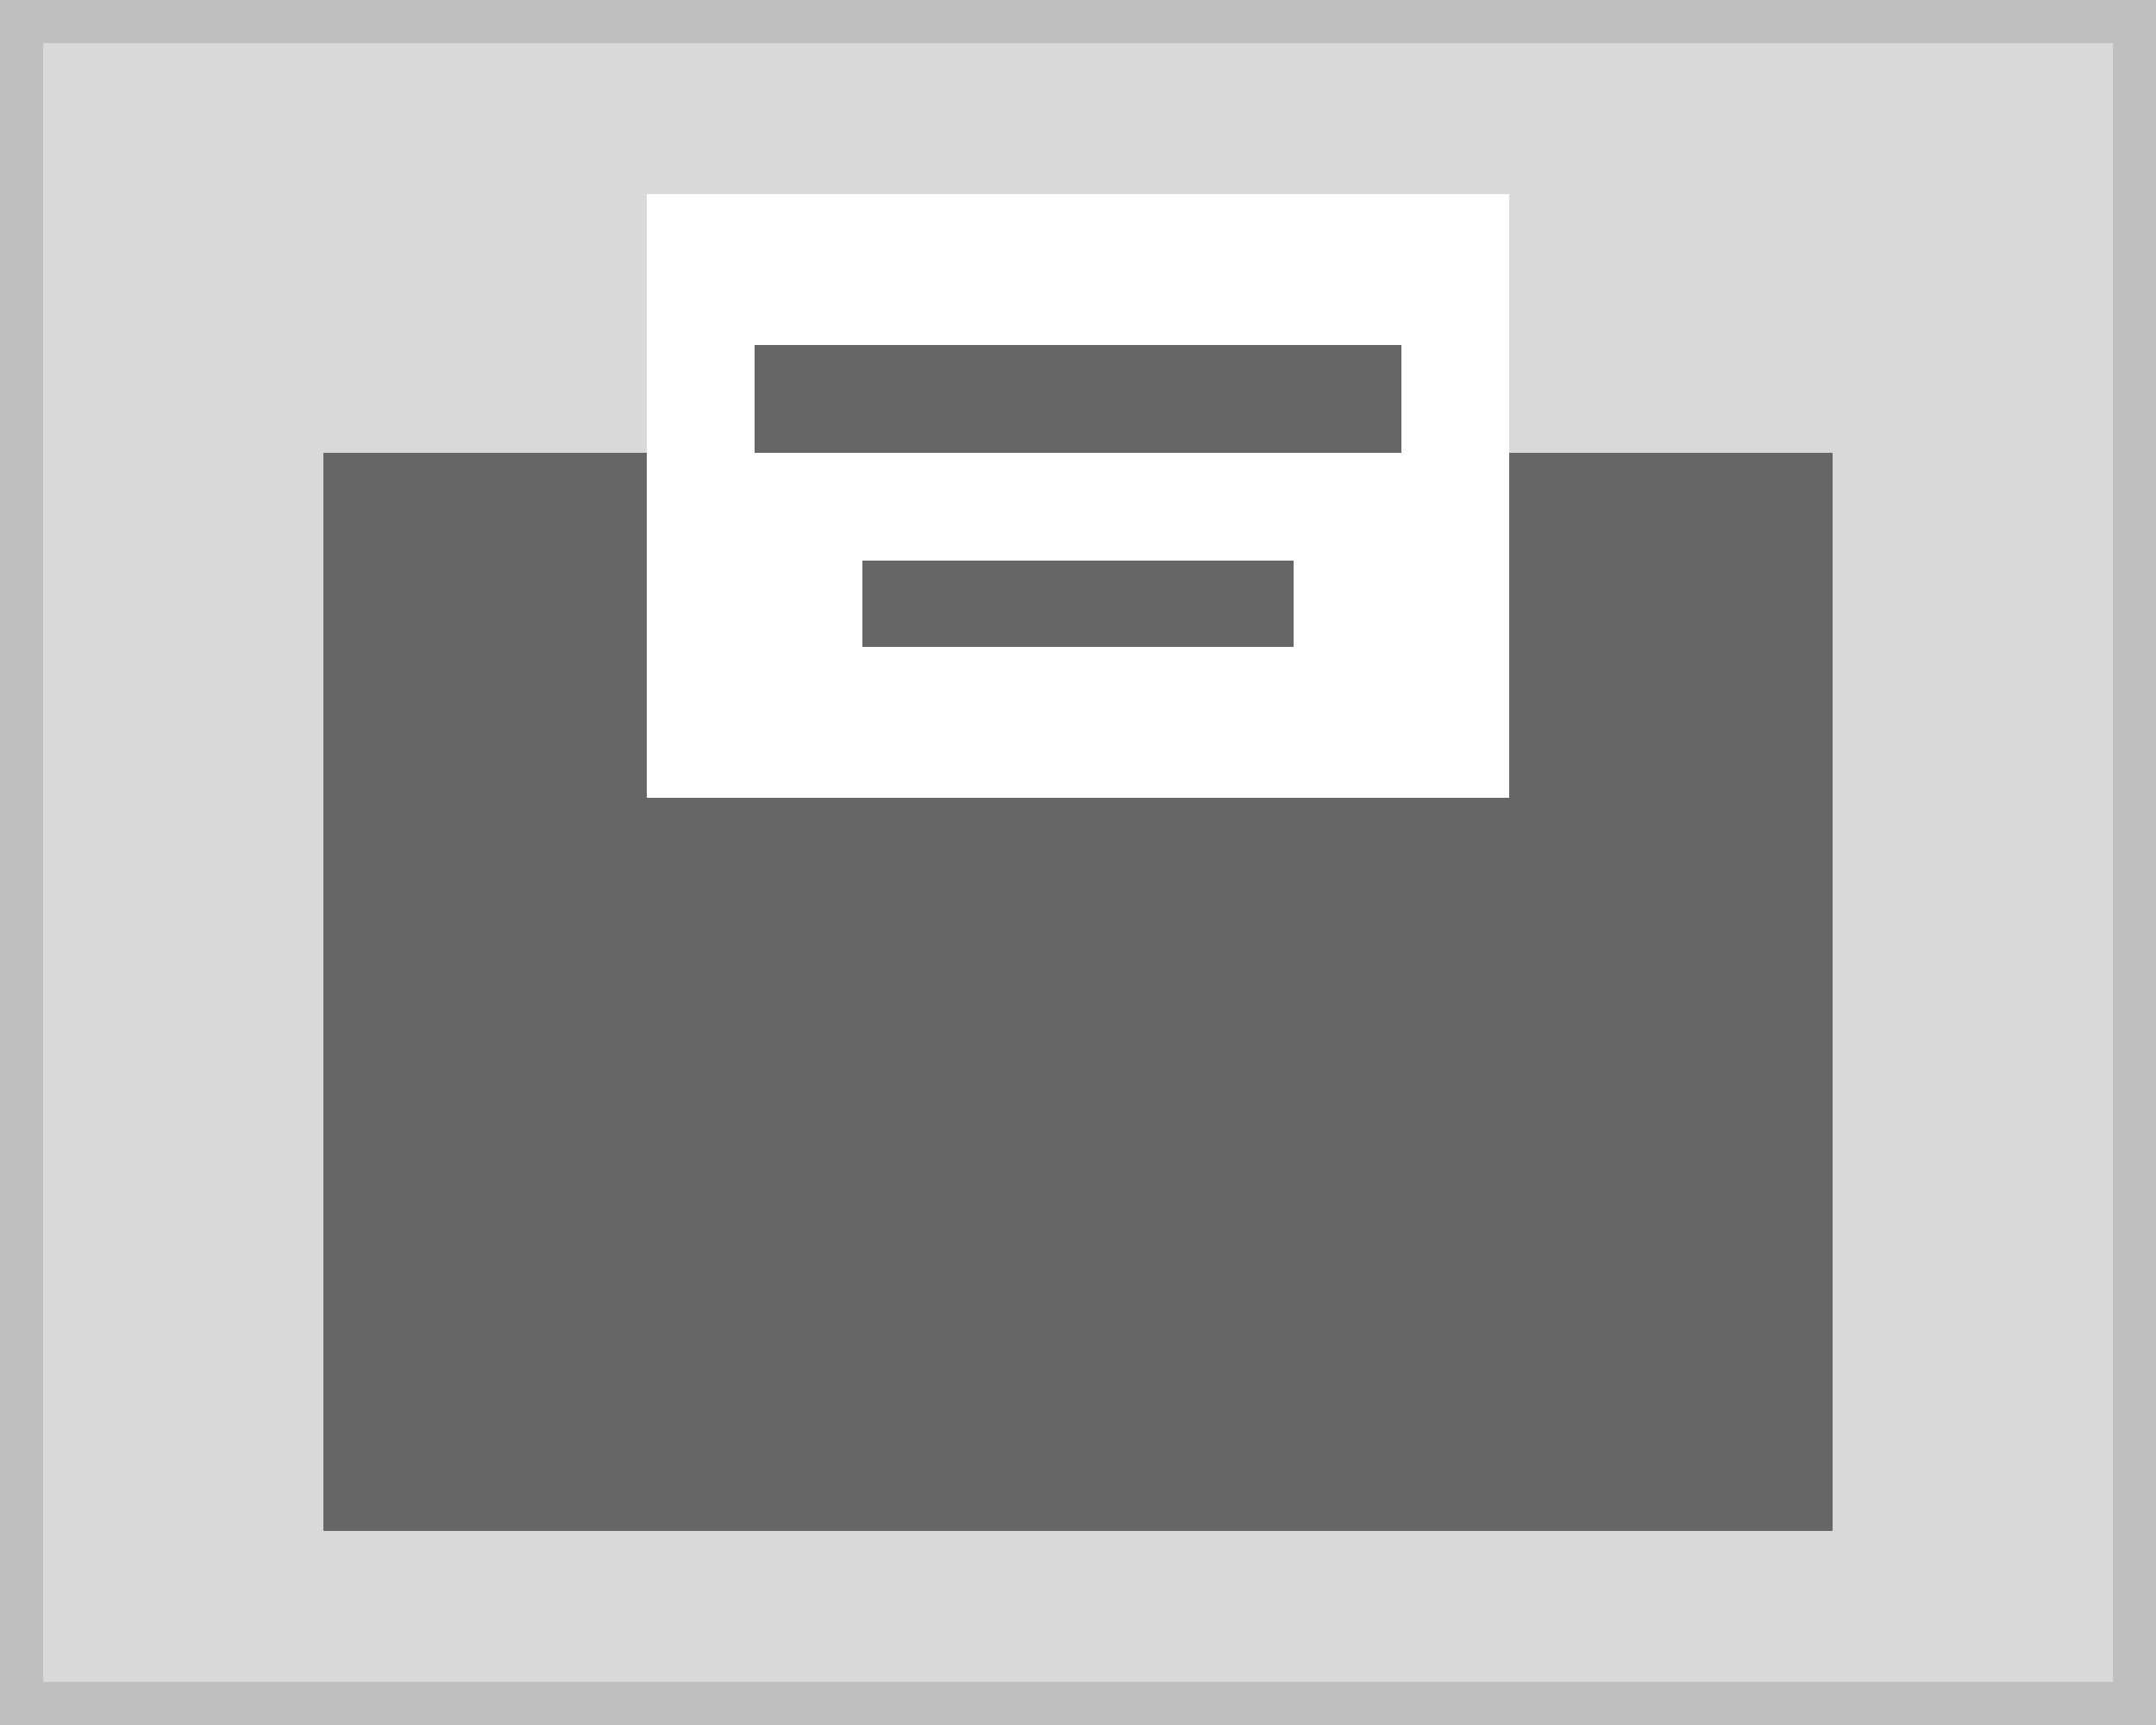
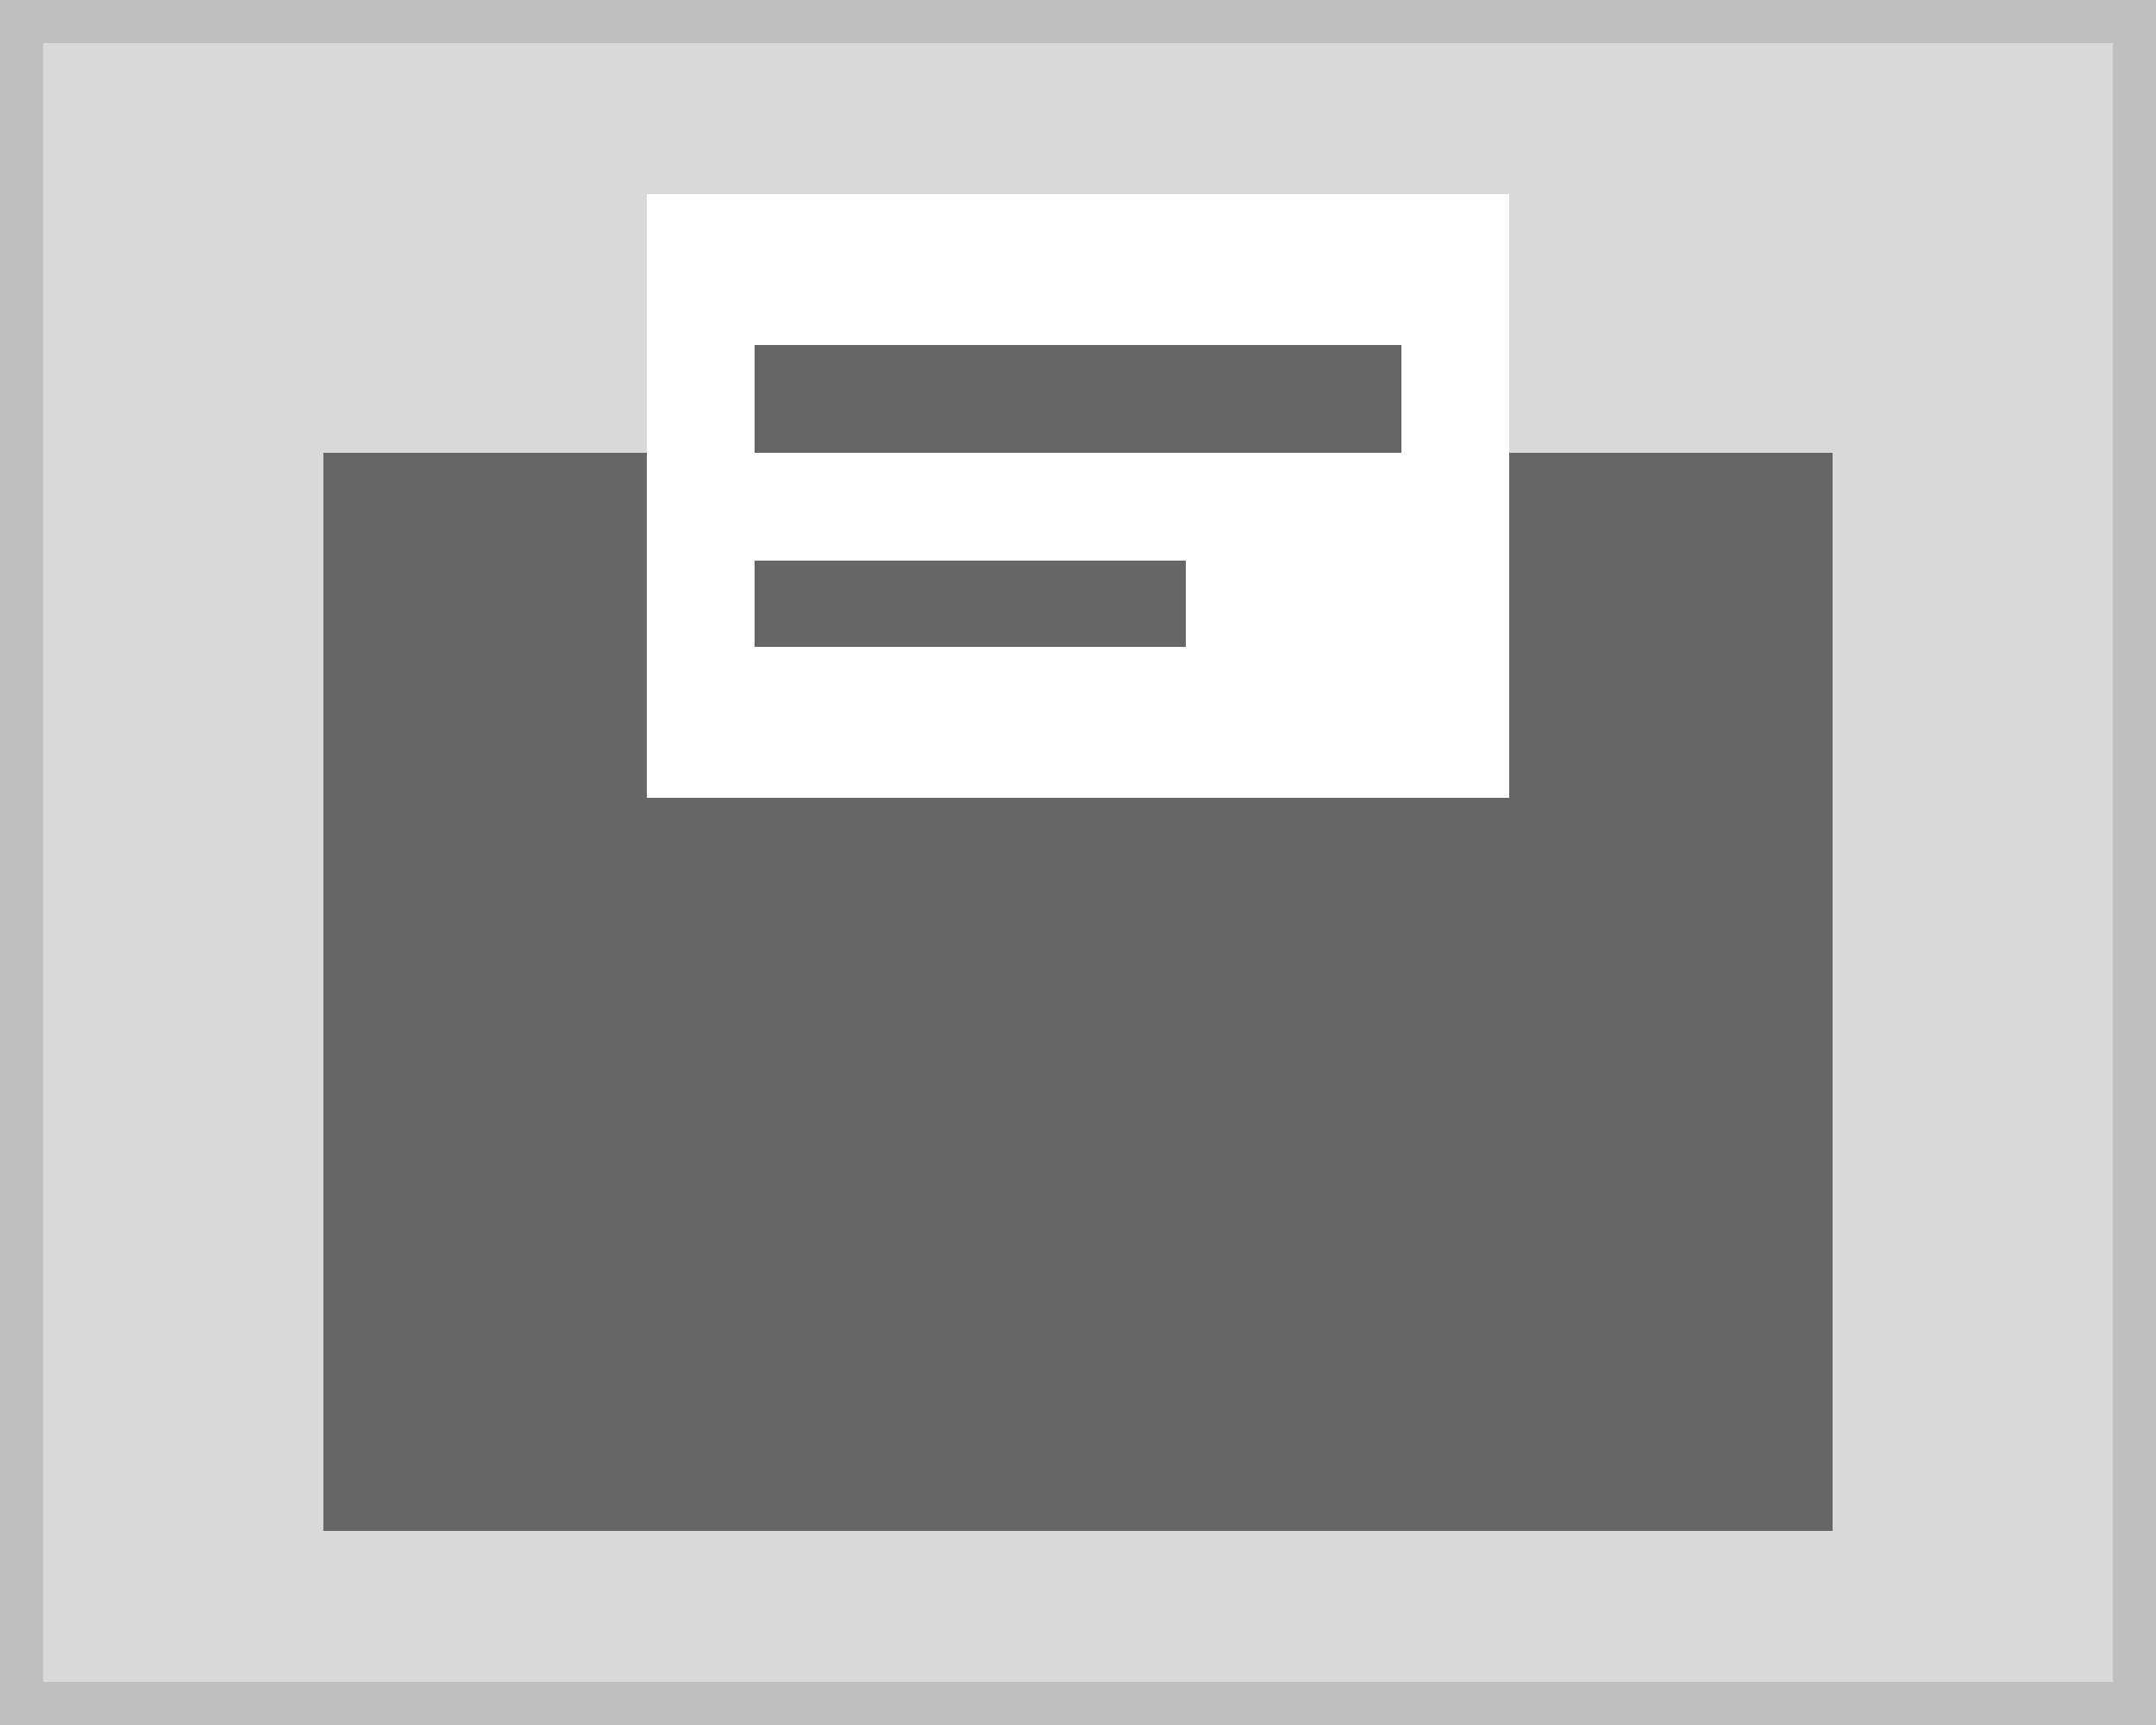
<svg xmlns="http://www.w3.org/2000/svg" width="100" height="80" viewBox="0 0 100 80">
  <g transform="translate(-1 -1)">
    <g transform="translate(1 1)" fill="#d9d9d9" stroke="#bfbfbf" stroke-miterlimit="10" stroke-width="2">
      <rect width="100" height="80" stroke="none" />
      <rect x="1" y="1" width="98" height="78" fill="none" />
    </g>
    <g transform="translate(-20 6)">
      <rect width="70" height="50" transform="translate(36 16)" fill="#666" />
      <g transform="translate(0 -40)">
        <rect width="40" height="28" transform="translate(51 44)" fill="#fff" />
        <rect width="30" height="5" transform="translate(56 51)" fill="#666" />
-         <rect width="20" height="4" transform="translate(61 61)" fill="#666" />
+         <rect width="20" height="4" transform="translate(56 61)" fill="#666" />
      </g>
    </g>
  </g>
</svg>
